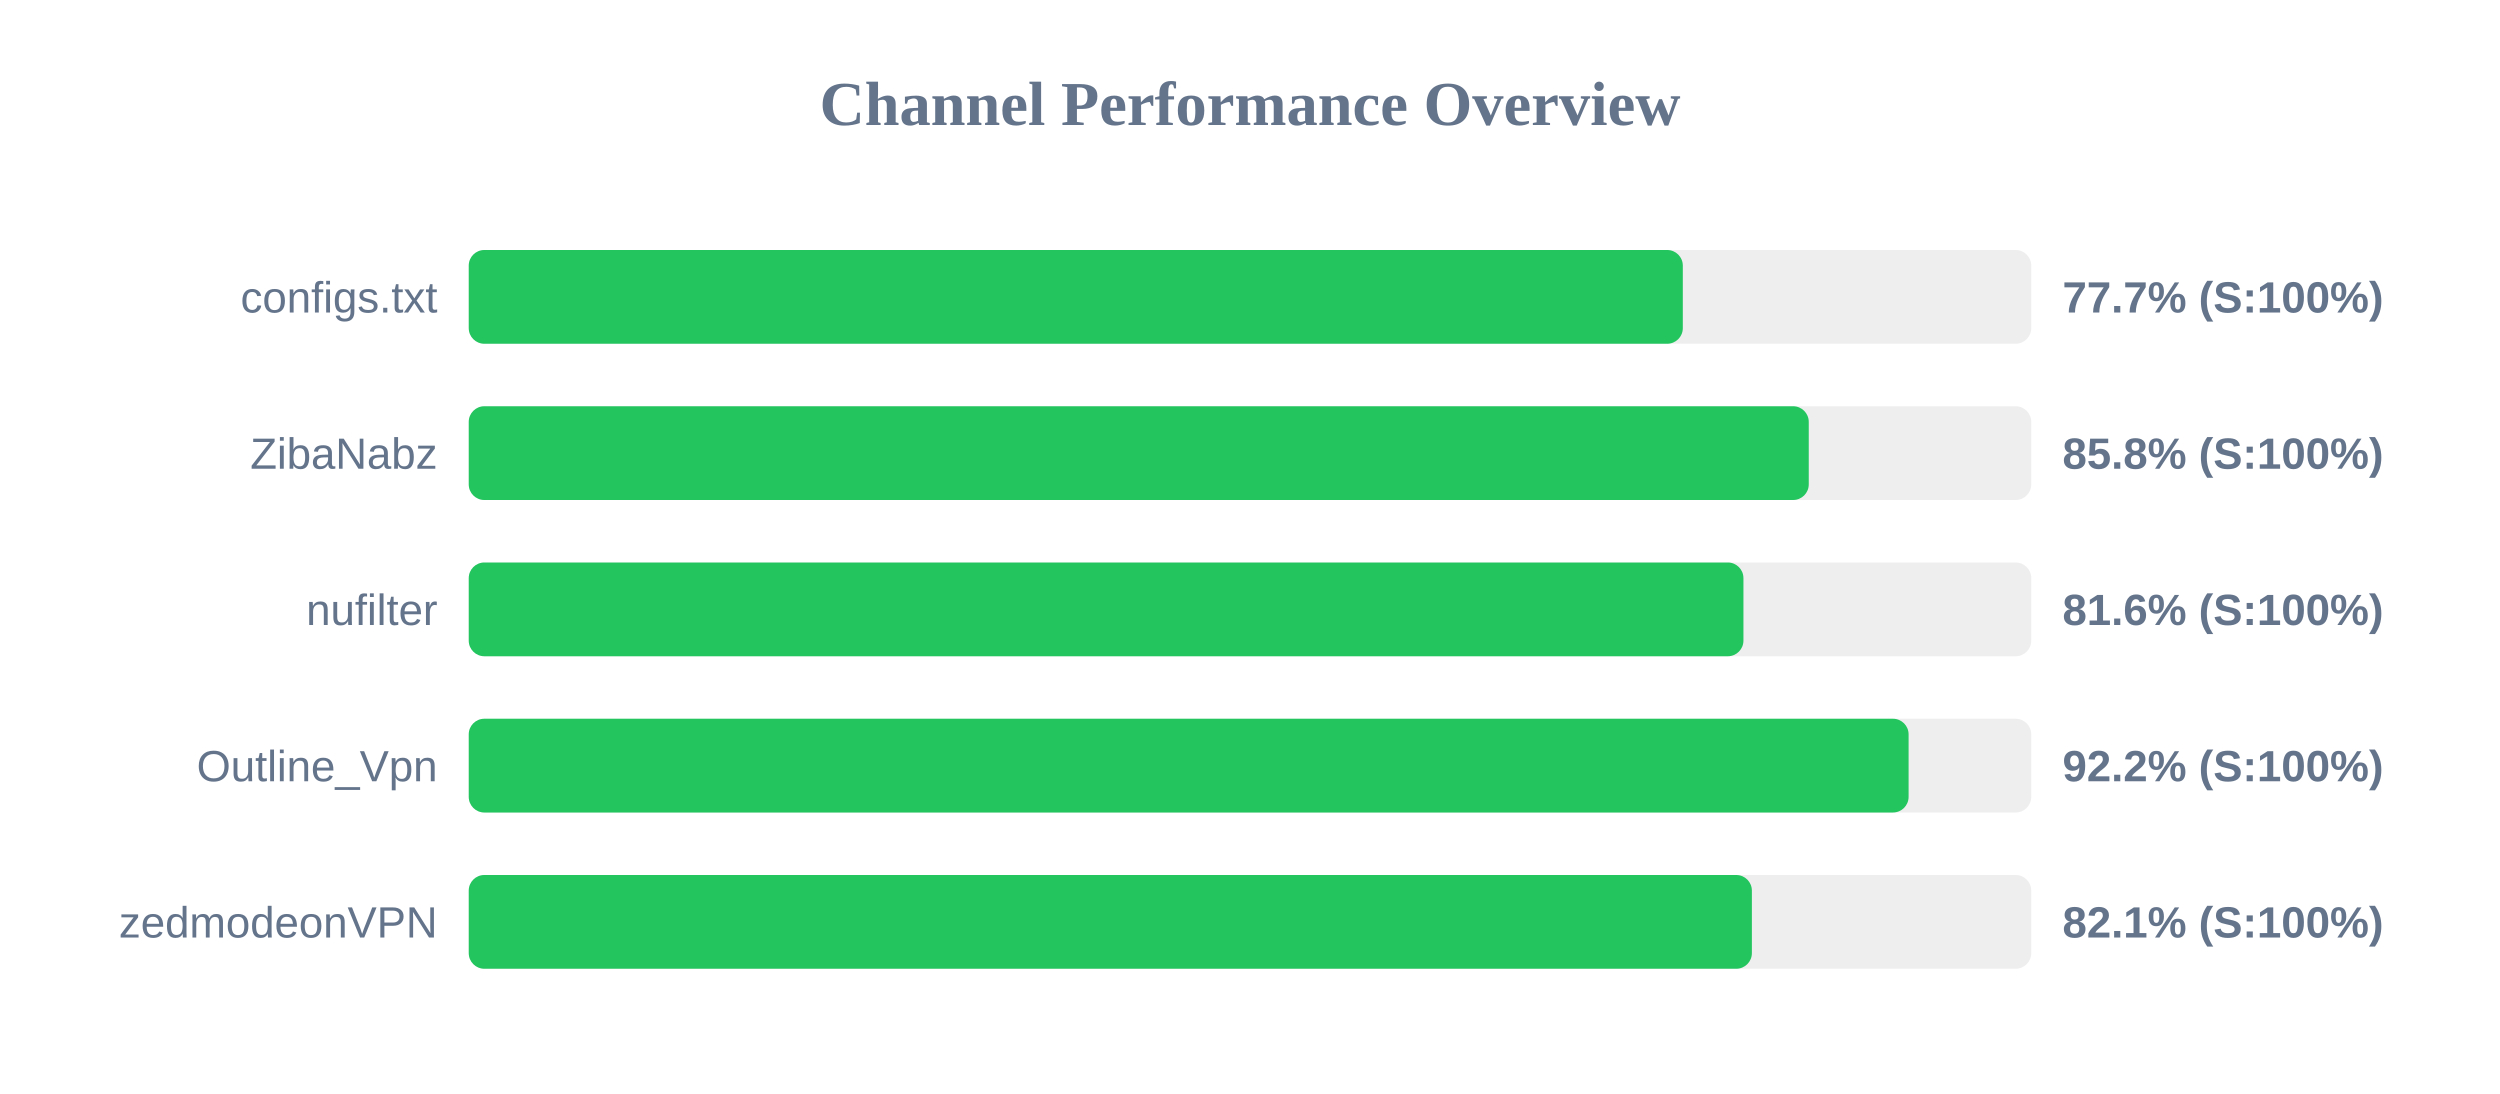
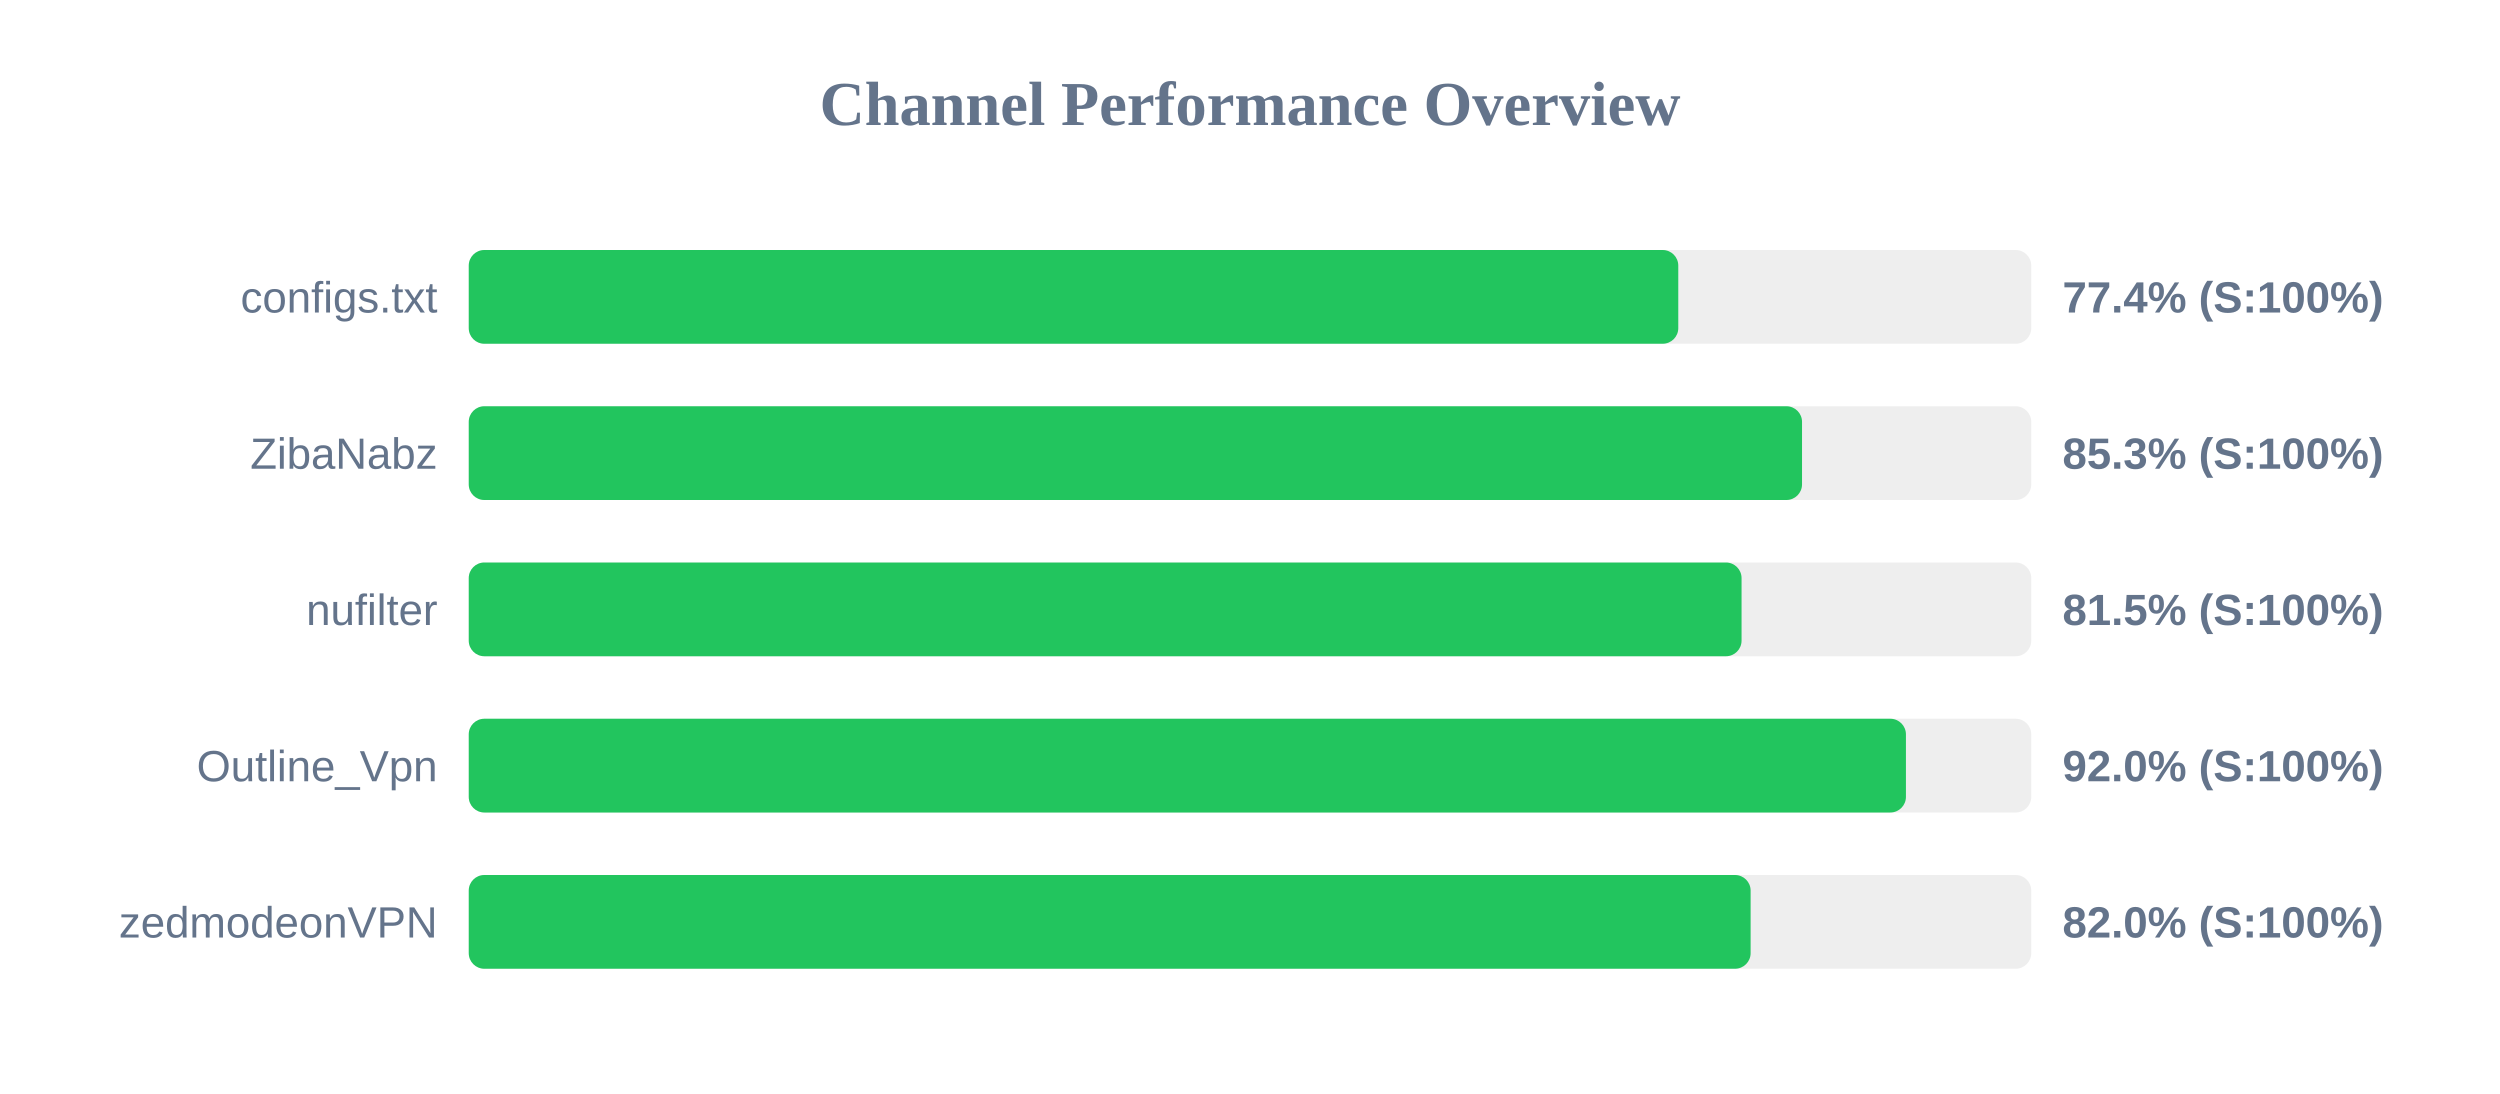
<svg xmlns="http://www.w3.org/2000/svg" width="800" height="350" version="1.1">
  <style>
        .row { font: 14px Arial; fill: #64748b; }
        .score { font: bold 14px Arial; fill: #64748b; }
    </style>
  <text x="400" y="40" text-anchor="middle" font-size="20px" font-weight="bold" fill="#64748b">Channel Performance Overview</text>
  <rect x="150" y="80" width="500" height="30" fill="#eee" rx="5" />
-   <rect x="150" y="80" width="388.5" height="30" fill="#22c55e" rx="5" />
+   <rect x="150" y="80" width="387.05" height="30" fill="#22c55e" rx="5" />
  <text x="140" y="100" text-anchor="end" class="row">configs.txt</text>
-   <text x="660" y="100" text-anchor="start" class="score">77.7% (S:100%)</text>
+   <text x="660" y="100" text-anchor="start" class="score">77.4% (S:100%)</text>
  <rect x="150" y="130" width="500" height="30" fill="#eee" rx="5" />
-   <rect x="150" y="130" width="428.8" height="30" fill="#22c55e" rx="5" />
+   <rect x="150" y="130" width="426.65" height="30" fill="#22c55e" rx="5" />
  <text x="140" y="150" text-anchor="end" class="row">ZibaNabz</text>
-   <text x="660" y="150" text-anchor="start" class="score">85.8% (S:100%)</text>
+   <text x="660" y="150" text-anchor="start" class="score">85.3% (S:100%)</text>
  <rect x="150" y="180" width="500" height="30" fill="#eee" rx="5" />
-   <rect x="150" y="180" width="407.9" height="30" fill="#22c55e" rx="5" />
+   <rect x="150" y="180" width="407.3" height="30" fill="#22c55e" rx="5" />
  <text x="140" y="200" text-anchor="end" class="row">nufilter</text>
-   <text x="660" y="200" text-anchor="start" class="score">81.6% (S:100%)</text>
+   <text x="660" y="200" text-anchor="start" class="score">81.5% (S:100%)</text>
  <rect x="150" y="230" width="500" height="30" fill="#eee" rx="5" />
-   <rect x="150" y="230" width="460.75" height="30" fill="#22c55e" rx="5" />
+   <rect x="150" y="230" width="459.9" height="30" fill="#22c55e" rx="5" />
  <text x="140" y="250" text-anchor="end" class="row">Outline_Vpn</text>
-   <text x="660" y="250" text-anchor="start" class="score">92.2% (S:100%)</text>
+   <text x="660" y="250" text-anchor="start" class="score">92.0% (S:100%)</text>
  <rect x="150" y="280" width="500" height="30" fill="#eee" rx="5" />
-   <rect x="150" y="280" width="410.6" height="30" fill="#22c55e" rx="5" />
+   <rect x="150" y="280" width="410.2" height="30" fill="#22c55e" rx="5" />
  <text x="140" y="300" text-anchor="end" class="row">zedmodeonVPN</text>
-   <text x="660" y="300" text-anchor="start" class="score">82.1% (S:100%)</text>
+   <text x="660" y="300" text-anchor="start" class="score">82.0% (S:100%)</text>
</svg>
